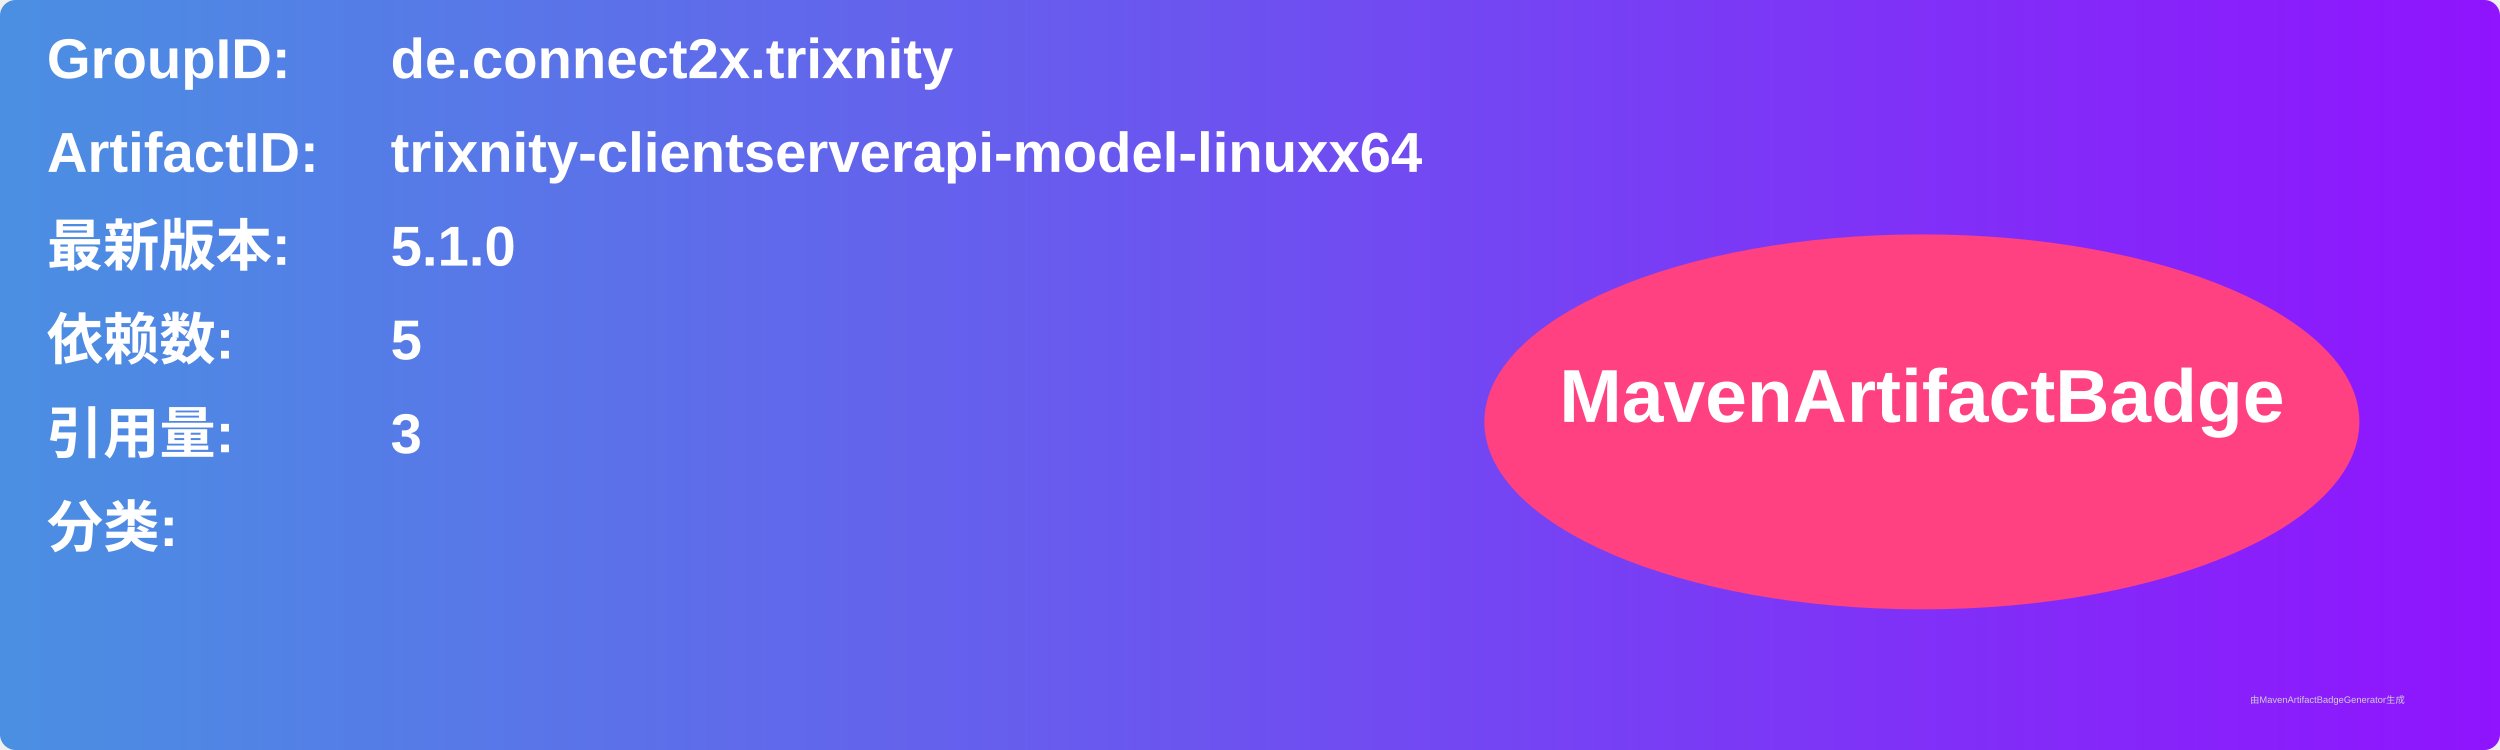
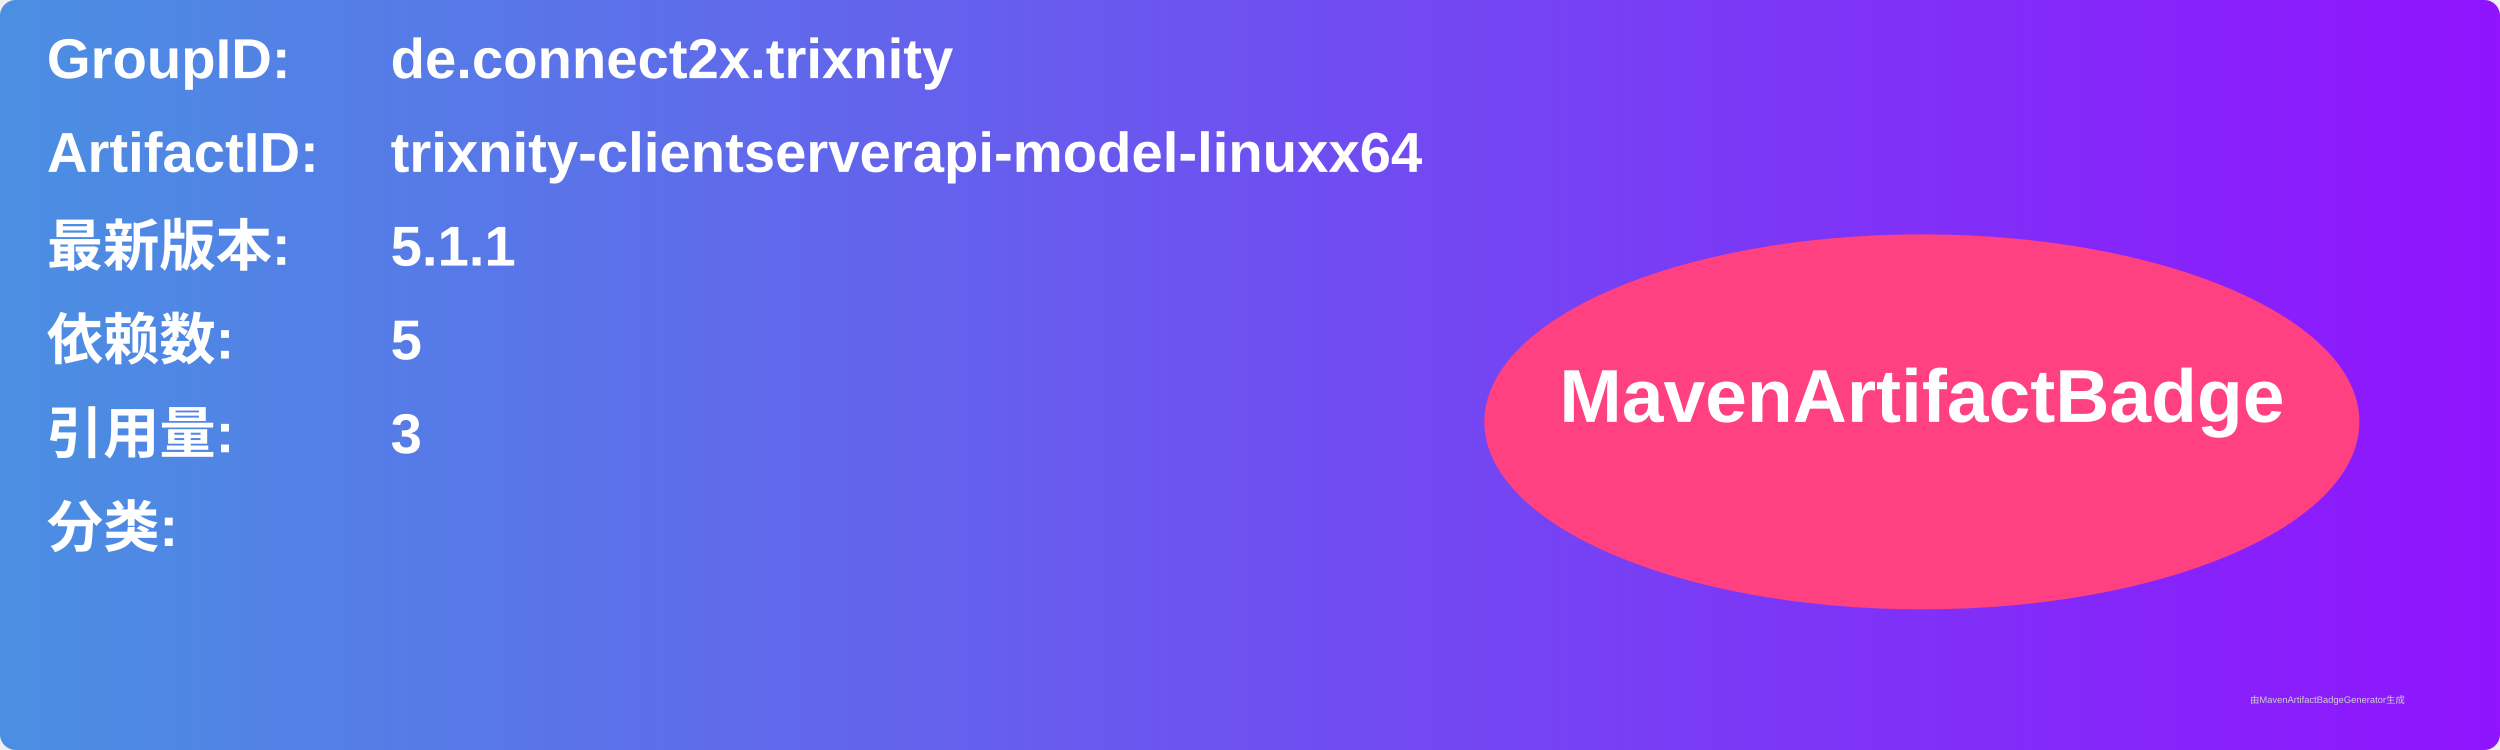
<svg xmlns="http://www.w3.org/2000/svg" width="800" height="240" viewBox="0 0 800 240">
  <linearGradient id="grad" x1="0%" y1="0%" x2="100%" y2="0%">
    <stop offset="0%" stop-color="#4a90e2" />
    <stop offset="100%" stop-color="#9013fe" />
  </linearGradient>
  <rect width="100%" height="100%" rx="5" ry="5" fill="url(#grad)" />
  <g transform="translate(15, 15)">
    <text x="0" y="10" font-family="Arial" font-size="18" fill="white" font-weight="bold" width="260">GroupID:</text>
    <text x="110" y="10" font-family="Arial" font-size="18" fill="white" font-weight="bold" width="460">de.connect2x.trixnity</text>
    <text x="0" y="40" font-family="Arial" font-size="18" fill="white" font-weight="bold" width="260">ArtifactID:</text>
    <text x="110" y="40" font-family="Arial" font-size="18" fill="white" font-weight="bold" width="460">trixnity-clientserverapi-model-linuxx64</text>
    <text x="0" y="70" font-family="Arial" font-size="18" fill="white" font-weight="bold">最新版本:</text>
    <text x="110" y="70" font-family="Arial" font-size="18" fill="white" font-weight="bold">
-       <tspan font-weight="bold">5.1.0</tspan>
+       <tspan font-weight="bold">5.1.1</tspan>
    </text>
    <text x="0" y="100" font-family="Arial" font-size="18" fill="white" font-weight="bold">依赖数: </text>
    <text x="110" y="100" font-family="Arial" font-size="18" fill="white">
      <tspan font-weight="bold">5</tspan>
    </text>
    <text x="0" y="130" font-family="Arial" font-size="18" fill="white" font-weight="bold">引用量: </text>
    <text x="110" y="130" font-family="Arial" font-size="18" fill="white">
      <tspan font-weight="bold">3</tspan>
    </text>
    <text x="0" y="160" font-family="Arial" font-size="18" fill="white" font-weight="bold">分类:</text>
    <text x="10" y="190" font-family="Arial" font-size="10" fill="white">
      <tspan font-weight="bold" />
    </text>
    <ellipse cx="600" cy="120" rx="140" ry="60" fill="#ff4081" />
    <text x="600" y="120" text-anchor="middle" font-family="Arial" font-size="24" fill="white" font-weight="bold">MavenArtifactBadge</text>
  </g>
  <text x="720" y="225" font-family="Arial" font-size="3" fill="#d0d0d0">由MavenArtifactBadgeGenerator生成</text>
</svg>
